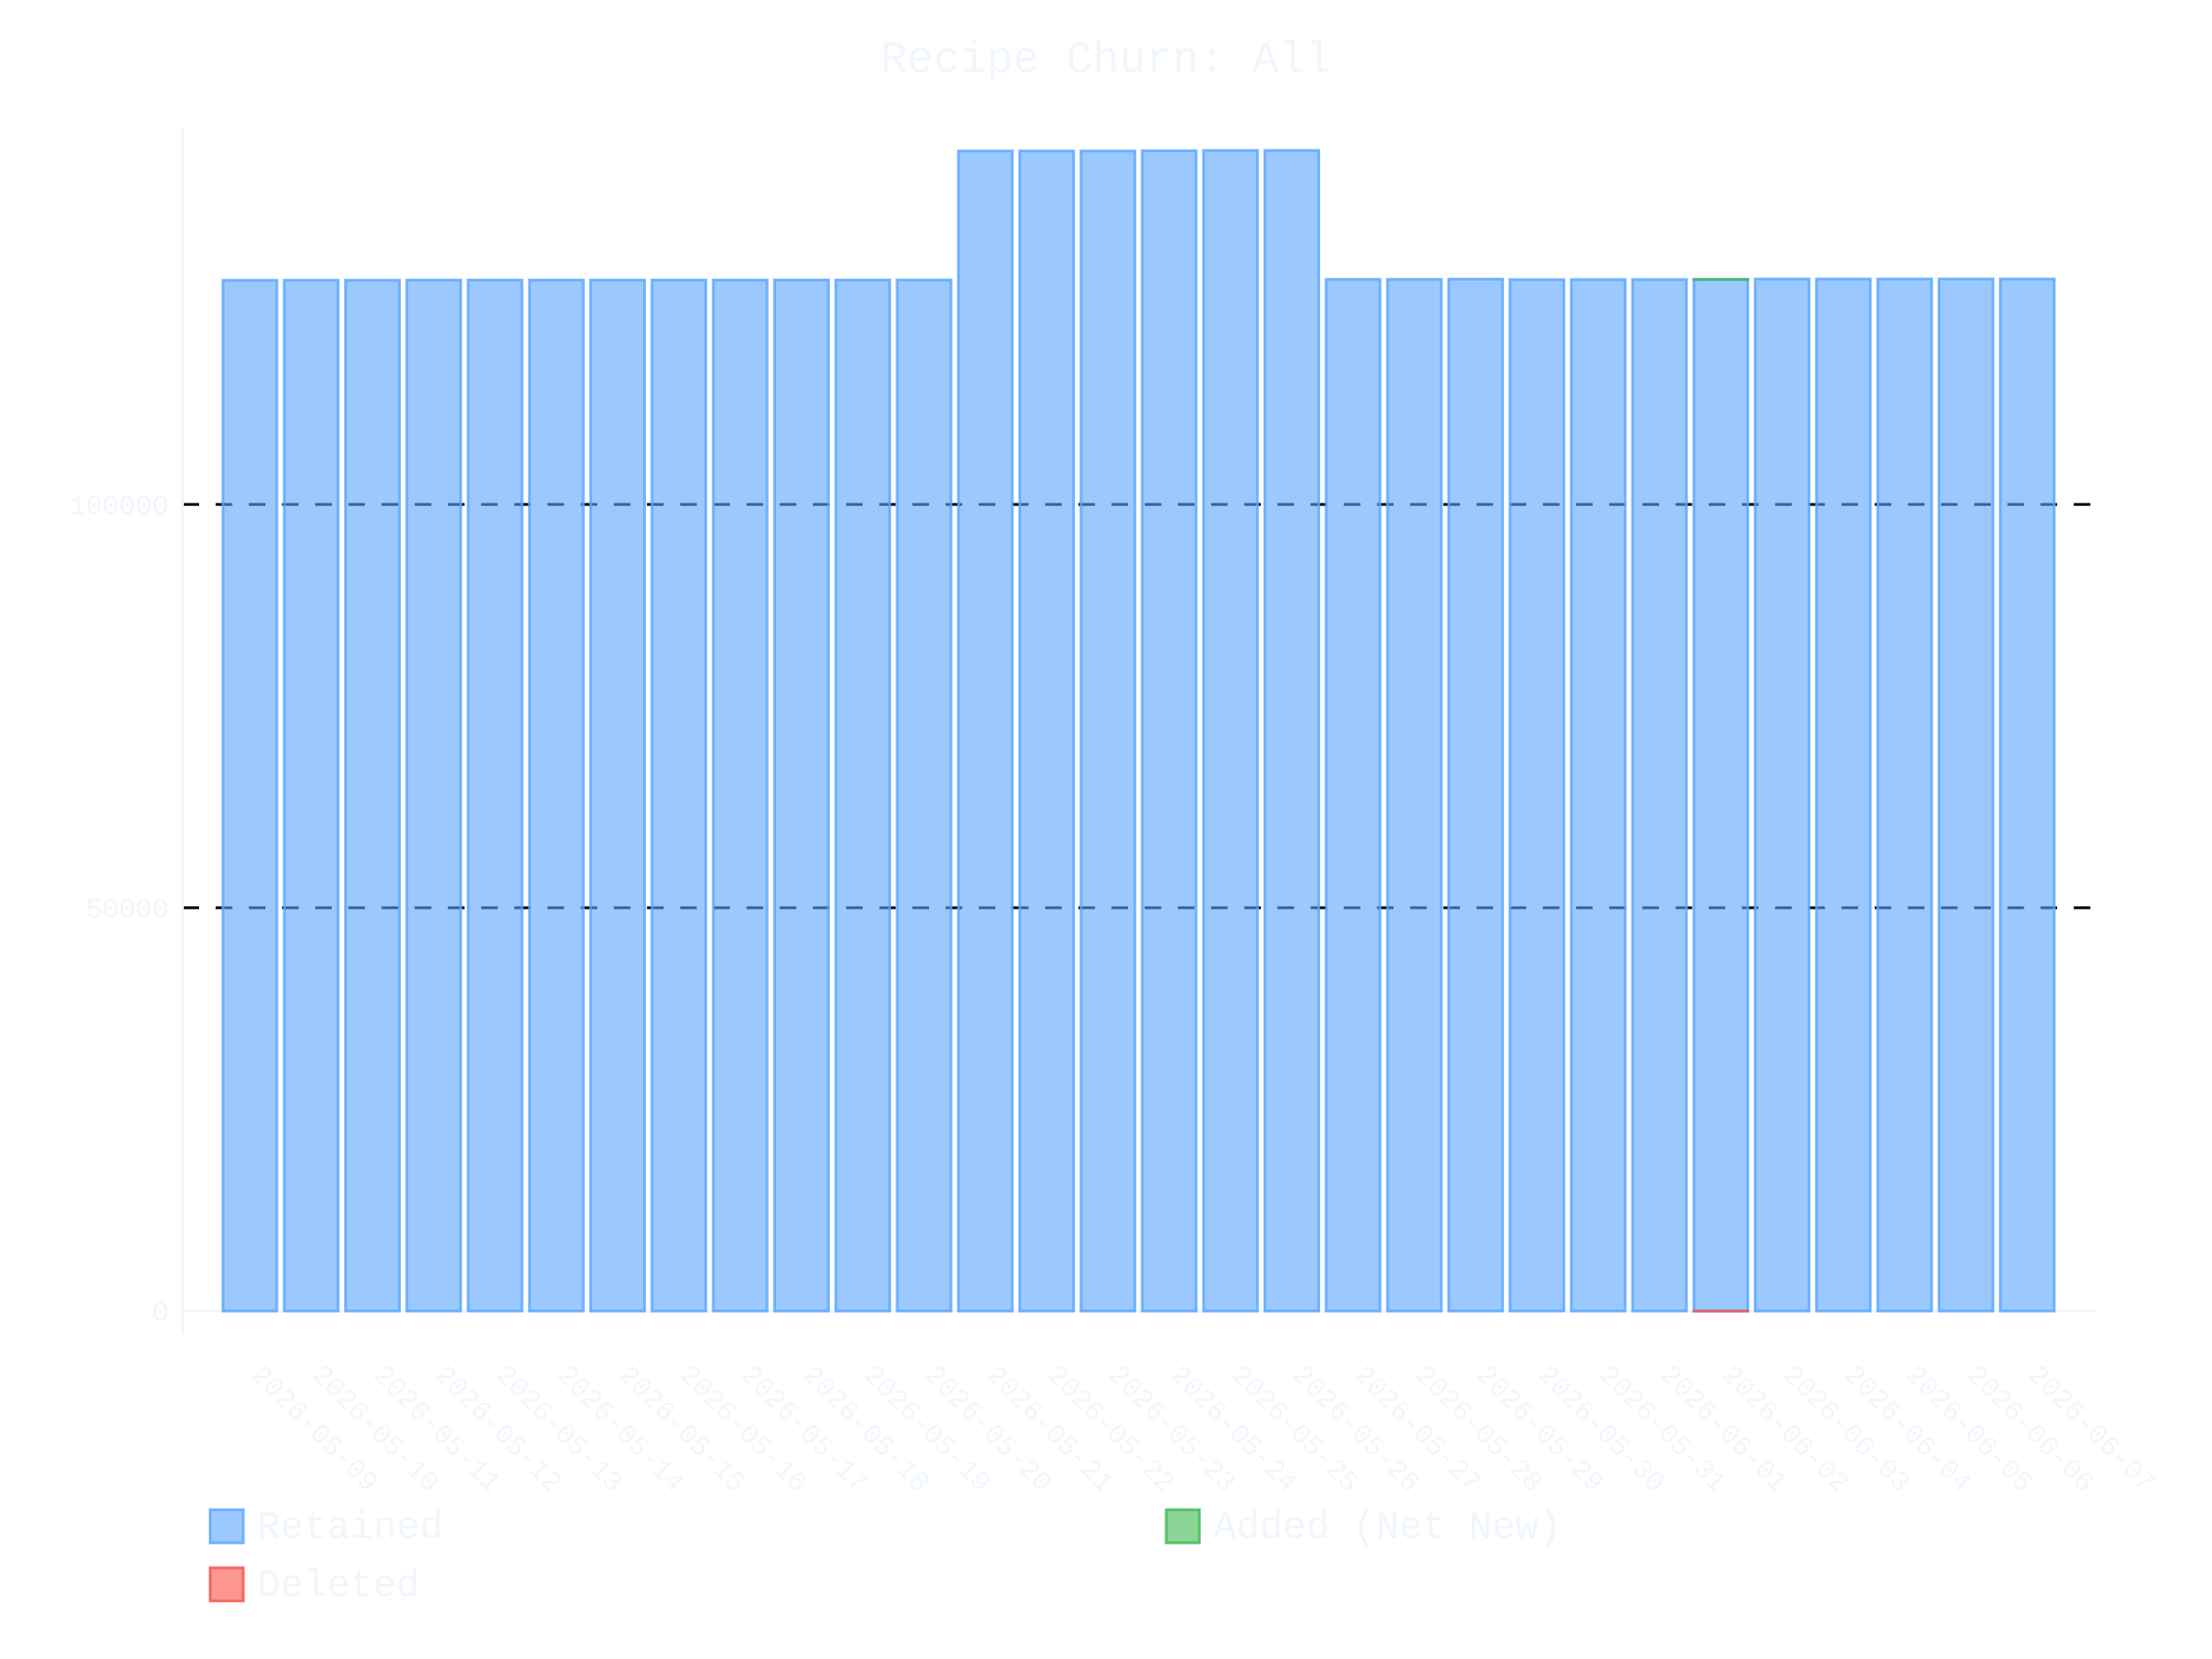
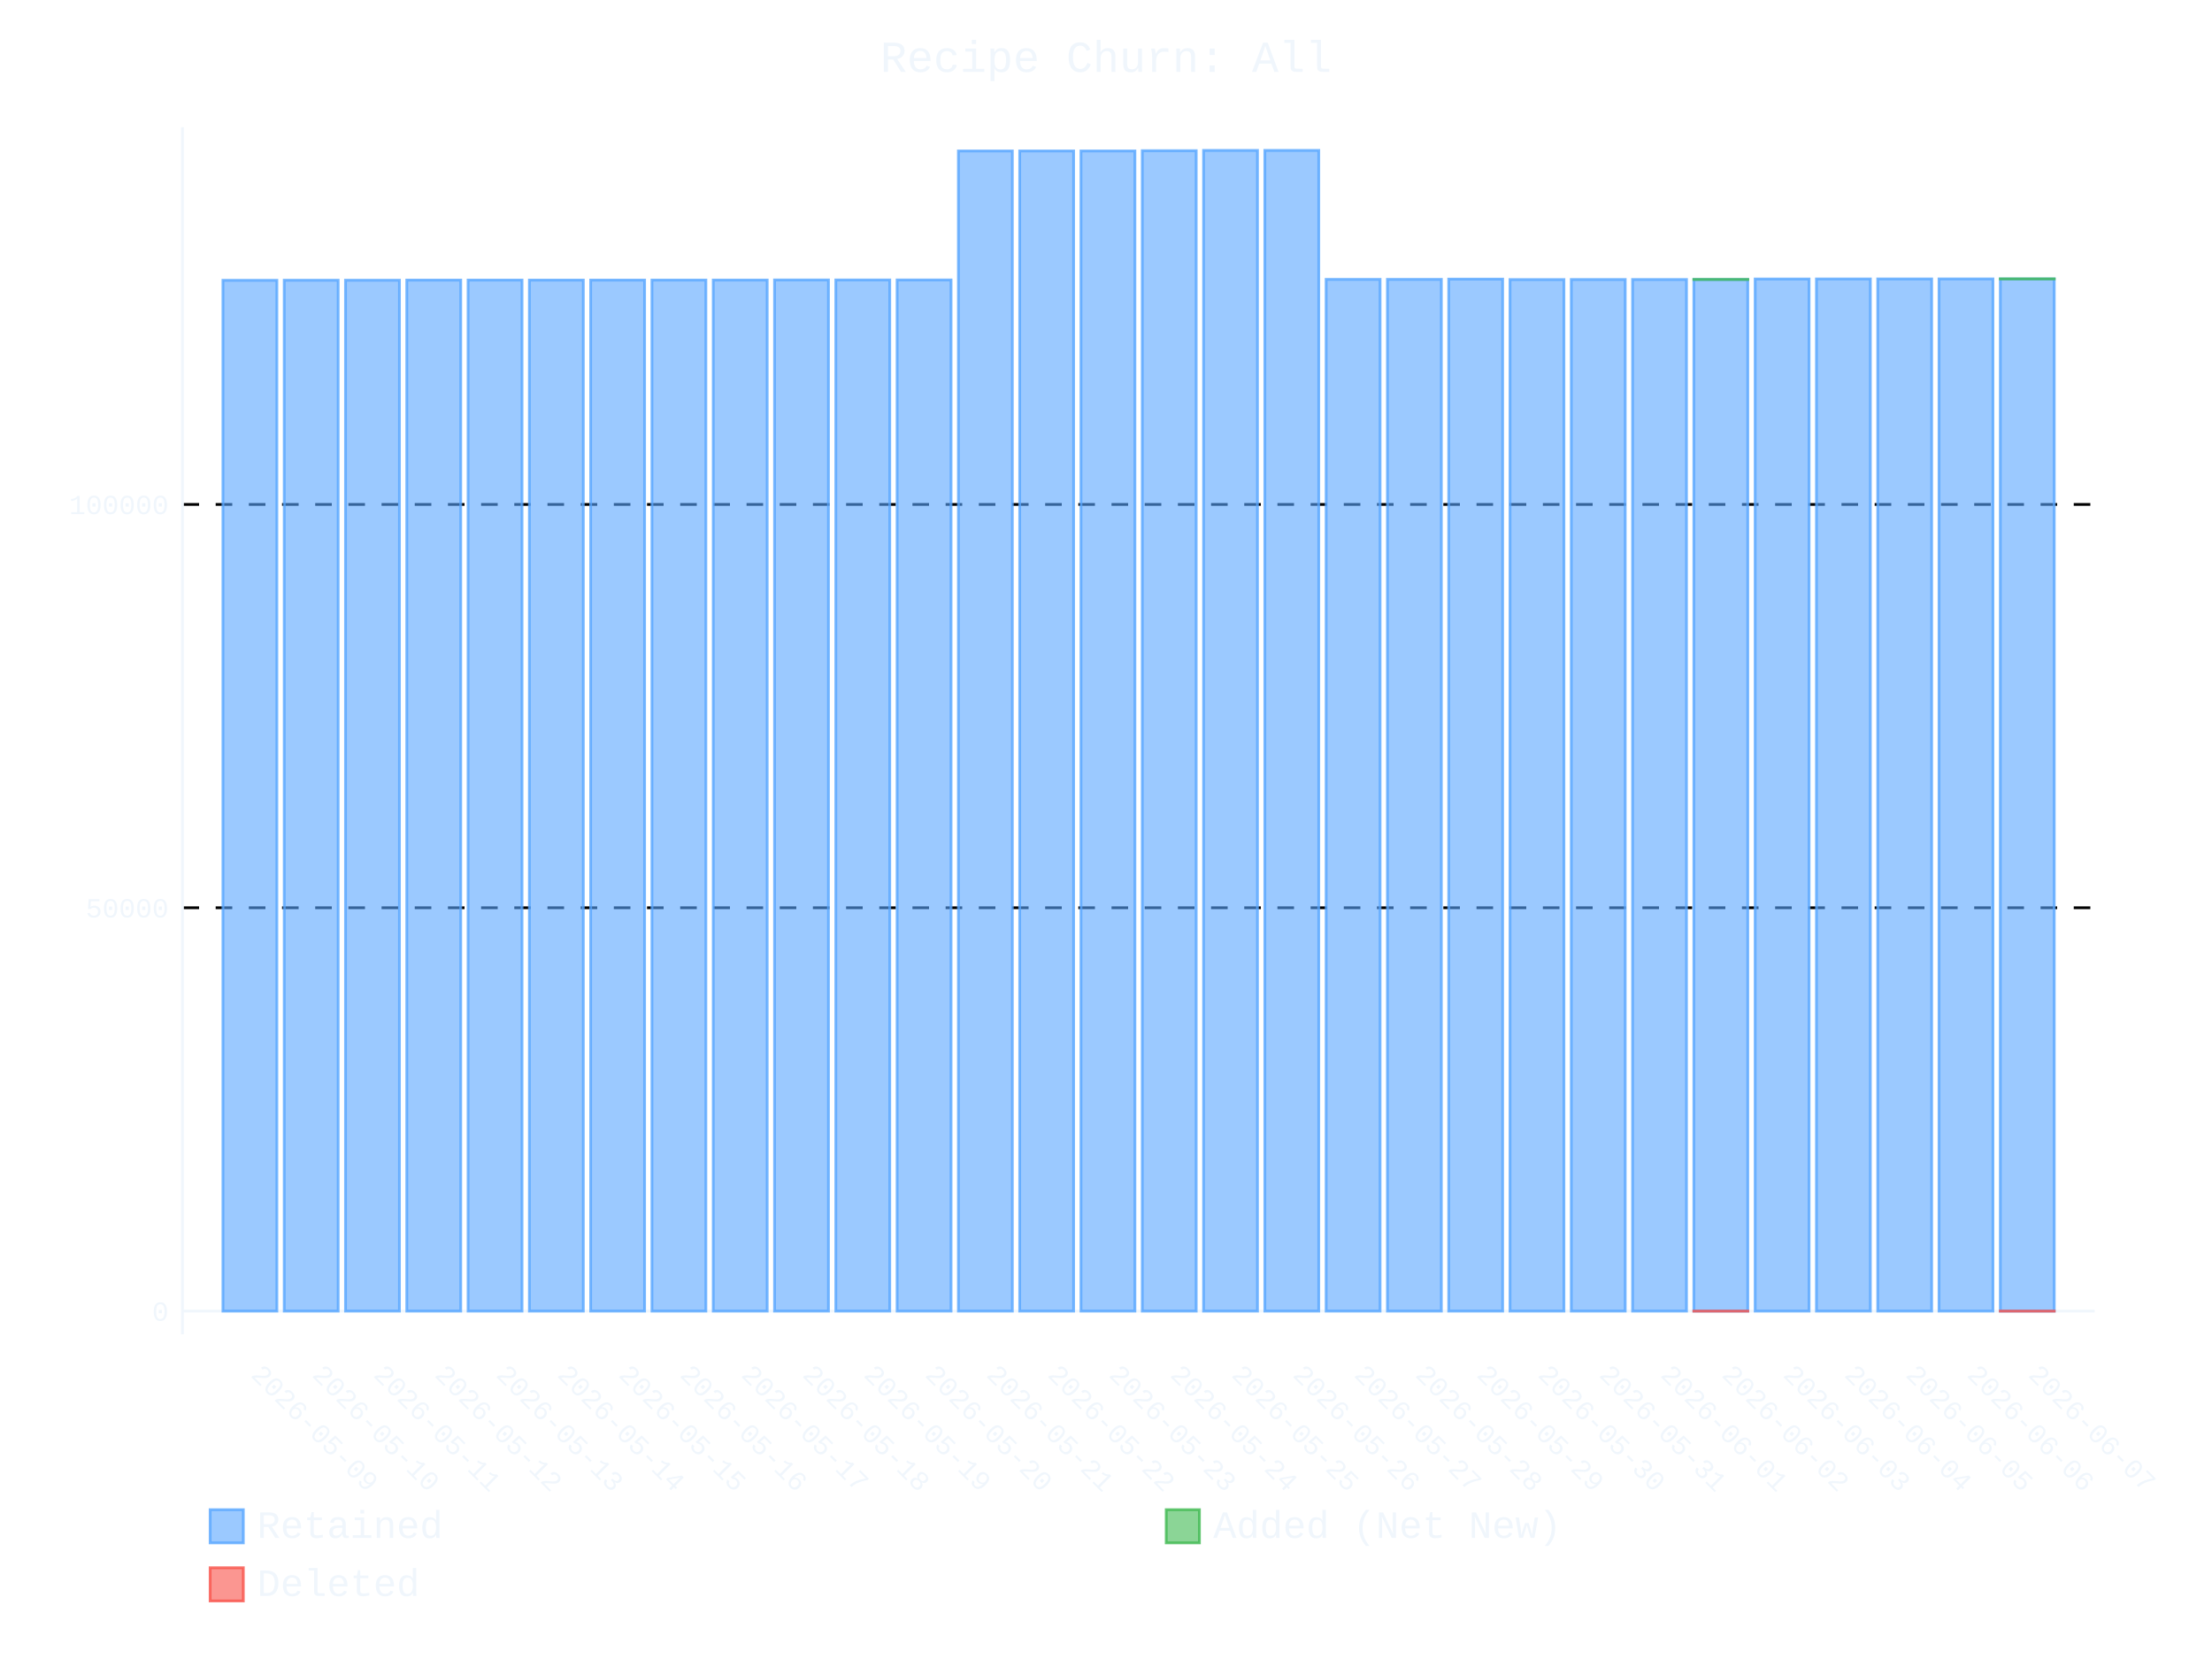
- <svg xmlns="http://www.w3.org/2000/svg" id="chart-377a8319-1e81-4fc3-9ed3-20acb1301f37" class="pygal-chart" viewBox="0 0 800 600">
+ <svg xmlns="http://www.w3.org/2000/svg" id="chart-4ce42ccc-fa31-45f9-b223-c6f5e0116e7e" class="pygal-chart" viewBox="0 0 800 600">
  <defs>
-     <style type="text/css">#chart-377a8319-1e81-4fc3-9ed3-20acb1301f37{-webkit-user-select:none;-webkit-font-smoothing:antialiased;font-family:Consolas,"Liberation Mono",Menlo,Courier,monospace}#chart-377a8319-1e81-4fc3-9ed3-20acb1301f37 .title{font-family:Consolas,"Liberation Mono",Menlo,Courier,monospace;font-size:16px}#chart-377a8319-1e81-4fc3-9ed3-20acb1301f37 .legends .legend text{font-family:Consolas,"Liberation Mono",Menlo,Courier,monospace;font-size:14px}#chart-377a8319-1e81-4fc3-9ed3-20acb1301f37 .axis text{font-family:Consolas,"Liberation Mono",Menlo,Courier,monospace;font-size:10px}#chart-377a8319-1e81-4fc3-9ed3-20acb1301f37 .axis text.major{font-family:Consolas,"Liberation Mono",Menlo,Courier,monospace;font-size:10px}#chart-377a8319-1e81-4fc3-9ed3-20acb1301f37 .text-overlay text.value{font-family:Consolas,"Liberation Mono",Menlo,Courier,monospace;font-size:16px}#chart-377a8319-1e81-4fc3-9ed3-20acb1301f37 .text-overlay text.label{font-family:Consolas,"Liberation Mono",Menlo,Courier,monospace;font-size:10px}#chart-377a8319-1e81-4fc3-9ed3-20acb1301f37 .tooltip{font-family:Consolas,"Liberation Mono",Menlo,Courier,monospace;font-size:14px}#chart-377a8319-1e81-4fc3-9ed3-20acb1301f37 text.no_data{font-family:Consolas,"Liberation Mono",Menlo,Courier,monospace;font-size:64px}
- #chart-377a8319-1e81-4fc3-9ed3-20acb1301f37{background-color:transparent}#chart-377a8319-1e81-4fc3-9ed3-20acb1301f37 path,#chart-377a8319-1e81-4fc3-9ed3-20acb1301f37 line,#chart-377a8319-1e81-4fc3-9ed3-20acb1301f37 rect,#chart-377a8319-1e81-4fc3-9ed3-20acb1301f37 circle{-webkit-transition:400ms ease-in;-moz-transition:400ms ease-in;transition:400ms ease-in}#chart-377a8319-1e81-4fc3-9ed3-20acb1301f37 .graph &gt; .background{fill:transparent}#chart-377a8319-1e81-4fc3-9ed3-20acb1301f37 .plot &gt; .background{fill:transparent}#chart-377a8319-1e81-4fc3-9ed3-20acb1301f37 .graph{fill:#f0f6fc}#chart-377a8319-1e81-4fc3-9ed3-20acb1301f37 text.no_data{fill:#f0f6fc}#chart-377a8319-1e81-4fc3-9ed3-20acb1301f37 .title{fill:#f0f6fc}#chart-377a8319-1e81-4fc3-9ed3-20acb1301f37 .legends .legend text{fill:#f0f6fc}#chart-377a8319-1e81-4fc3-9ed3-20acb1301f37 .legends .legend:hover text{fill:#f0f6fc}#chart-377a8319-1e81-4fc3-9ed3-20acb1301f37 .axis .line{stroke:#f0f6fc}#chart-377a8319-1e81-4fc3-9ed3-20acb1301f37 .axis .guide.line{stroke:#9198a1}#chart-377a8319-1e81-4fc3-9ed3-20acb1301f37 .axis .major.line{stroke:#f0f6fc}#chart-377a8319-1e81-4fc3-9ed3-20acb1301f37 .axis text.major{fill:#f0f6fc}#chart-377a8319-1e81-4fc3-9ed3-20acb1301f37 .axis.y .guides:hover .guide.line,#chart-377a8319-1e81-4fc3-9ed3-20acb1301f37 .line-graph .axis.x .guides:hover .guide.line,#chart-377a8319-1e81-4fc3-9ed3-20acb1301f37 .stackedline-graph .axis.x .guides:hover .guide.line,#chart-377a8319-1e81-4fc3-9ed3-20acb1301f37 .xy-graph .axis.x .guides:hover .guide.line{stroke:#f0f6fc}#chart-377a8319-1e81-4fc3-9ed3-20acb1301f37 .axis .guides:hover text{fill:#f0f6fc}#chart-377a8319-1e81-4fc3-9ed3-20acb1301f37 .reactive{fill-opacity:.6;stroke-opacity:.8;stroke-width:1}#chart-377a8319-1e81-4fc3-9ed3-20acb1301f37 .ci{stroke:#f0f6fc}#chart-377a8319-1e81-4fc3-9ed3-20acb1301f37 .reactive.active,#chart-377a8319-1e81-4fc3-9ed3-20acb1301f37 .active .reactive{fill-opacity:.9;stroke-opacity:.9;stroke-width:4}#chart-377a8319-1e81-4fc3-9ed3-20acb1301f37 .ci .reactive.active{stroke-width:1.5}#chart-377a8319-1e81-4fc3-9ed3-20acb1301f37 .series text{fill:#f0f6fc}#chart-377a8319-1e81-4fc3-9ed3-20acb1301f37 .tooltip rect{fill:transparent;stroke:#f0f6fc;-webkit-transition:opacity 400ms ease-in;-moz-transition:opacity 400ms ease-in;transition:opacity 400ms ease-in}#chart-377a8319-1e81-4fc3-9ed3-20acb1301f37 .tooltip .label{fill:#f0f6fc}#chart-377a8319-1e81-4fc3-9ed3-20acb1301f37 .tooltip .label{fill:#f0f6fc}#chart-377a8319-1e81-4fc3-9ed3-20acb1301f37 .tooltip .legend{font-size:.8em;fill:#9198a1}#chart-377a8319-1e81-4fc3-9ed3-20acb1301f37 .tooltip .x_label{font-size:.6em;fill:#f0f6fc}#chart-377a8319-1e81-4fc3-9ed3-20acb1301f37 .tooltip .xlink{font-size:.5em;text-decoration:underline}#chart-377a8319-1e81-4fc3-9ed3-20acb1301f37 .tooltip .value{font-size:1.5em}#chart-377a8319-1e81-4fc3-9ed3-20acb1301f37 .bound{font-size:.5em}#chart-377a8319-1e81-4fc3-9ed3-20acb1301f37 .max-value{font-size:.75em;fill:#9198a1}#chart-377a8319-1e81-4fc3-9ed3-20acb1301f37 .map-element{fill:transparent;stroke:#9198a1 !important}#chart-377a8319-1e81-4fc3-9ed3-20acb1301f37 .map-element .reactive{fill-opacity:inherit;stroke-opacity:inherit}#chart-377a8319-1e81-4fc3-9ed3-20acb1301f37 .color-0,#chart-377a8319-1e81-4fc3-9ed3-20acb1301f37 .color-0 a:visited{stroke:#58a6ff;fill:#58a6ff}#chart-377a8319-1e81-4fc3-9ed3-20acb1301f37 .color-1,#chart-377a8319-1e81-4fc3-9ed3-20acb1301f37 .color-1 a:visited{stroke:#3fb950;fill:#3fb950}#chart-377a8319-1e81-4fc3-9ed3-20acb1301f37 .color-2,#chart-377a8319-1e81-4fc3-9ed3-20acb1301f37 .color-2 a:visited{stroke:#f85149;fill:#f85149}#chart-377a8319-1e81-4fc3-9ed3-20acb1301f37 .text-overlay .color-0 text{fill:black}#chart-377a8319-1e81-4fc3-9ed3-20acb1301f37 .text-overlay .color-1 text{fill:black}#chart-377a8319-1e81-4fc3-9ed3-20acb1301f37 .text-overlay .color-2 text{fill:black}
- #chart-377a8319-1e81-4fc3-9ed3-20acb1301f37 text.no_data{text-anchor:middle}#chart-377a8319-1e81-4fc3-9ed3-20acb1301f37 .guide.line{fill:none}#chart-377a8319-1e81-4fc3-9ed3-20acb1301f37 .centered{text-anchor:middle}#chart-377a8319-1e81-4fc3-9ed3-20acb1301f37 .title{text-anchor:middle}#chart-377a8319-1e81-4fc3-9ed3-20acb1301f37 .legends .legend text{fill-opacity:1}#chart-377a8319-1e81-4fc3-9ed3-20acb1301f37 .axis.x text{text-anchor:middle}#chart-377a8319-1e81-4fc3-9ed3-20acb1301f37 .axis.x:not(.web) text[transform]{text-anchor:start}#chart-377a8319-1e81-4fc3-9ed3-20acb1301f37 .axis.x:not(.web) text[transform].backwards{text-anchor:end}#chart-377a8319-1e81-4fc3-9ed3-20acb1301f37 .axis.y text{text-anchor:end}#chart-377a8319-1e81-4fc3-9ed3-20acb1301f37 .axis.y text[transform].backwards{text-anchor:start}#chart-377a8319-1e81-4fc3-9ed3-20acb1301f37 .axis.y2 text{text-anchor:start}#chart-377a8319-1e81-4fc3-9ed3-20acb1301f37 .axis.y2 text[transform].backwards{text-anchor:end}#chart-377a8319-1e81-4fc3-9ed3-20acb1301f37 .axis .guide.line{stroke-dasharray:4,4;stroke:black}#chart-377a8319-1e81-4fc3-9ed3-20acb1301f37 .axis .major.guide.line{stroke-dasharray:6,6;stroke:black}#chart-377a8319-1e81-4fc3-9ed3-20acb1301f37 .horizontal .axis.y .guide.line,#chart-377a8319-1e81-4fc3-9ed3-20acb1301f37 .horizontal .axis.y2 .guide.line,#chart-377a8319-1e81-4fc3-9ed3-20acb1301f37 .vertical .axis.x .guide.line{opacity:0}#chart-377a8319-1e81-4fc3-9ed3-20acb1301f37 .horizontal .axis.always_show .guide.line,#chart-377a8319-1e81-4fc3-9ed3-20acb1301f37 .vertical .axis.always_show .guide.line{opacity:1 !important}#chart-377a8319-1e81-4fc3-9ed3-20acb1301f37 .axis.y .guides:hover .guide.line,#chart-377a8319-1e81-4fc3-9ed3-20acb1301f37 .axis.y2 .guides:hover .guide.line,#chart-377a8319-1e81-4fc3-9ed3-20acb1301f37 .axis.x .guides:hover .guide.line{opacity:1}#chart-377a8319-1e81-4fc3-9ed3-20acb1301f37 .axis .guides:hover text{opacity:1}#chart-377a8319-1e81-4fc3-9ed3-20acb1301f37 .nofill{fill:none}#chart-377a8319-1e81-4fc3-9ed3-20acb1301f37 .subtle-fill{fill-opacity:.2}#chart-377a8319-1e81-4fc3-9ed3-20acb1301f37 .dot{stroke-width:1px;fill-opacity:1;stroke-opacity:1}#chart-377a8319-1e81-4fc3-9ed3-20acb1301f37 .dot.active{stroke-width:5px}#chart-377a8319-1e81-4fc3-9ed3-20acb1301f37 .dot.negative{fill:transparent}#chart-377a8319-1e81-4fc3-9ed3-20acb1301f37 text,#chart-377a8319-1e81-4fc3-9ed3-20acb1301f37 tspan{stroke:none !important}#chart-377a8319-1e81-4fc3-9ed3-20acb1301f37 .series text.active{opacity:1}#chart-377a8319-1e81-4fc3-9ed3-20acb1301f37 .tooltip rect{fill-opacity:.95;stroke-width:.5}#chart-377a8319-1e81-4fc3-9ed3-20acb1301f37 .tooltip text{fill-opacity:1}#chart-377a8319-1e81-4fc3-9ed3-20acb1301f37 .showable{visibility:hidden}#chart-377a8319-1e81-4fc3-9ed3-20acb1301f37 .showable.shown{visibility:visible}#chart-377a8319-1e81-4fc3-9ed3-20acb1301f37 .gauge-background{fill:rgba(229,229,229,1);stroke:none}#chart-377a8319-1e81-4fc3-9ed3-20acb1301f37 .bg-lines{stroke:transparent;stroke-width:2px}</style>
+     <style type="text/css">#chart-4ce42ccc-fa31-45f9-b223-c6f5e0116e7e{-webkit-user-select:none;-webkit-font-smoothing:antialiased;font-family:Consolas,"Liberation Mono",Menlo,Courier,monospace}#chart-4ce42ccc-fa31-45f9-b223-c6f5e0116e7e .title{font-family:Consolas,"Liberation Mono",Menlo,Courier,monospace;font-size:16px}#chart-4ce42ccc-fa31-45f9-b223-c6f5e0116e7e .legends .legend text{font-family:Consolas,"Liberation Mono",Menlo,Courier,monospace;font-size:14px}#chart-4ce42ccc-fa31-45f9-b223-c6f5e0116e7e .axis text{font-family:Consolas,"Liberation Mono",Menlo,Courier,monospace;font-size:10px}#chart-4ce42ccc-fa31-45f9-b223-c6f5e0116e7e .axis text.major{font-family:Consolas,"Liberation Mono",Menlo,Courier,monospace;font-size:10px}#chart-4ce42ccc-fa31-45f9-b223-c6f5e0116e7e .text-overlay text.value{font-family:Consolas,"Liberation Mono",Menlo,Courier,monospace;font-size:16px}#chart-4ce42ccc-fa31-45f9-b223-c6f5e0116e7e .text-overlay text.label{font-family:Consolas,"Liberation Mono",Menlo,Courier,monospace;font-size:10px}#chart-4ce42ccc-fa31-45f9-b223-c6f5e0116e7e .tooltip{font-family:Consolas,"Liberation Mono",Menlo,Courier,monospace;font-size:14px}#chart-4ce42ccc-fa31-45f9-b223-c6f5e0116e7e text.no_data{font-family:Consolas,"Liberation Mono",Menlo,Courier,monospace;font-size:64px}
+ #chart-4ce42ccc-fa31-45f9-b223-c6f5e0116e7e{background-color:transparent}#chart-4ce42ccc-fa31-45f9-b223-c6f5e0116e7e path,#chart-4ce42ccc-fa31-45f9-b223-c6f5e0116e7e line,#chart-4ce42ccc-fa31-45f9-b223-c6f5e0116e7e rect,#chart-4ce42ccc-fa31-45f9-b223-c6f5e0116e7e circle{-webkit-transition:400ms ease-in;-moz-transition:400ms ease-in;transition:400ms ease-in}#chart-4ce42ccc-fa31-45f9-b223-c6f5e0116e7e .graph &gt; .background{fill:transparent}#chart-4ce42ccc-fa31-45f9-b223-c6f5e0116e7e .plot &gt; .background{fill:transparent}#chart-4ce42ccc-fa31-45f9-b223-c6f5e0116e7e .graph{fill:#f0f6fc}#chart-4ce42ccc-fa31-45f9-b223-c6f5e0116e7e text.no_data{fill:#f0f6fc}#chart-4ce42ccc-fa31-45f9-b223-c6f5e0116e7e .title{fill:#f0f6fc}#chart-4ce42ccc-fa31-45f9-b223-c6f5e0116e7e .legends .legend text{fill:#f0f6fc}#chart-4ce42ccc-fa31-45f9-b223-c6f5e0116e7e .legends .legend:hover text{fill:#f0f6fc}#chart-4ce42ccc-fa31-45f9-b223-c6f5e0116e7e .axis .line{stroke:#f0f6fc}#chart-4ce42ccc-fa31-45f9-b223-c6f5e0116e7e .axis .guide.line{stroke:#9198a1}#chart-4ce42ccc-fa31-45f9-b223-c6f5e0116e7e .axis .major.line{stroke:#f0f6fc}#chart-4ce42ccc-fa31-45f9-b223-c6f5e0116e7e .axis text.major{fill:#f0f6fc}#chart-4ce42ccc-fa31-45f9-b223-c6f5e0116e7e .axis.y .guides:hover .guide.line,#chart-4ce42ccc-fa31-45f9-b223-c6f5e0116e7e .line-graph .axis.x .guides:hover .guide.line,#chart-4ce42ccc-fa31-45f9-b223-c6f5e0116e7e .stackedline-graph .axis.x .guides:hover .guide.line,#chart-4ce42ccc-fa31-45f9-b223-c6f5e0116e7e .xy-graph .axis.x .guides:hover .guide.line{stroke:#f0f6fc}#chart-4ce42ccc-fa31-45f9-b223-c6f5e0116e7e .axis .guides:hover text{fill:#f0f6fc}#chart-4ce42ccc-fa31-45f9-b223-c6f5e0116e7e .reactive{fill-opacity:.6;stroke-opacity:.8;stroke-width:1}#chart-4ce42ccc-fa31-45f9-b223-c6f5e0116e7e .ci{stroke:#f0f6fc}#chart-4ce42ccc-fa31-45f9-b223-c6f5e0116e7e .reactive.active,#chart-4ce42ccc-fa31-45f9-b223-c6f5e0116e7e .active .reactive{fill-opacity:.9;stroke-opacity:.9;stroke-width:4}#chart-4ce42ccc-fa31-45f9-b223-c6f5e0116e7e .ci .reactive.active{stroke-width:1.5}#chart-4ce42ccc-fa31-45f9-b223-c6f5e0116e7e .series text{fill:#f0f6fc}#chart-4ce42ccc-fa31-45f9-b223-c6f5e0116e7e .tooltip rect{fill:transparent;stroke:#f0f6fc;-webkit-transition:opacity 400ms ease-in;-moz-transition:opacity 400ms ease-in;transition:opacity 400ms ease-in}#chart-4ce42ccc-fa31-45f9-b223-c6f5e0116e7e .tooltip .label{fill:#f0f6fc}#chart-4ce42ccc-fa31-45f9-b223-c6f5e0116e7e .tooltip .label{fill:#f0f6fc}#chart-4ce42ccc-fa31-45f9-b223-c6f5e0116e7e .tooltip .legend{font-size:.8em;fill:#9198a1}#chart-4ce42ccc-fa31-45f9-b223-c6f5e0116e7e .tooltip .x_label{font-size:.6em;fill:#f0f6fc}#chart-4ce42ccc-fa31-45f9-b223-c6f5e0116e7e .tooltip .xlink{font-size:.5em;text-decoration:underline}#chart-4ce42ccc-fa31-45f9-b223-c6f5e0116e7e .tooltip .value{font-size:1.5em}#chart-4ce42ccc-fa31-45f9-b223-c6f5e0116e7e .bound{font-size:.5em}#chart-4ce42ccc-fa31-45f9-b223-c6f5e0116e7e .max-value{font-size:.75em;fill:#9198a1}#chart-4ce42ccc-fa31-45f9-b223-c6f5e0116e7e .map-element{fill:transparent;stroke:#9198a1 !important}#chart-4ce42ccc-fa31-45f9-b223-c6f5e0116e7e .map-element .reactive{fill-opacity:inherit;stroke-opacity:inherit}#chart-4ce42ccc-fa31-45f9-b223-c6f5e0116e7e .color-0,#chart-4ce42ccc-fa31-45f9-b223-c6f5e0116e7e .color-0 a:visited{stroke:#58a6ff;fill:#58a6ff}#chart-4ce42ccc-fa31-45f9-b223-c6f5e0116e7e .color-1,#chart-4ce42ccc-fa31-45f9-b223-c6f5e0116e7e .color-1 a:visited{stroke:#3fb950;fill:#3fb950}#chart-4ce42ccc-fa31-45f9-b223-c6f5e0116e7e .color-2,#chart-4ce42ccc-fa31-45f9-b223-c6f5e0116e7e .color-2 a:visited{stroke:#f85149;fill:#f85149}#chart-4ce42ccc-fa31-45f9-b223-c6f5e0116e7e .text-overlay .color-0 text{fill:black}#chart-4ce42ccc-fa31-45f9-b223-c6f5e0116e7e .text-overlay .color-1 text{fill:black}#chart-4ce42ccc-fa31-45f9-b223-c6f5e0116e7e .text-overlay .color-2 text{fill:black}
+ #chart-4ce42ccc-fa31-45f9-b223-c6f5e0116e7e text.no_data{text-anchor:middle}#chart-4ce42ccc-fa31-45f9-b223-c6f5e0116e7e .guide.line{fill:none}#chart-4ce42ccc-fa31-45f9-b223-c6f5e0116e7e .centered{text-anchor:middle}#chart-4ce42ccc-fa31-45f9-b223-c6f5e0116e7e .title{text-anchor:middle}#chart-4ce42ccc-fa31-45f9-b223-c6f5e0116e7e .legends .legend text{fill-opacity:1}#chart-4ce42ccc-fa31-45f9-b223-c6f5e0116e7e .axis.x text{text-anchor:middle}#chart-4ce42ccc-fa31-45f9-b223-c6f5e0116e7e .axis.x:not(.web) text[transform]{text-anchor:start}#chart-4ce42ccc-fa31-45f9-b223-c6f5e0116e7e .axis.x:not(.web) text[transform].backwards{text-anchor:end}#chart-4ce42ccc-fa31-45f9-b223-c6f5e0116e7e .axis.y text{text-anchor:end}#chart-4ce42ccc-fa31-45f9-b223-c6f5e0116e7e .axis.y text[transform].backwards{text-anchor:start}#chart-4ce42ccc-fa31-45f9-b223-c6f5e0116e7e .axis.y2 text{text-anchor:start}#chart-4ce42ccc-fa31-45f9-b223-c6f5e0116e7e .axis.y2 text[transform].backwards{text-anchor:end}#chart-4ce42ccc-fa31-45f9-b223-c6f5e0116e7e .axis .guide.line{stroke-dasharray:4,4;stroke:black}#chart-4ce42ccc-fa31-45f9-b223-c6f5e0116e7e .axis .major.guide.line{stroke-dasharray:6,6;stroke:black}#chart-4ce42ccc-fa31-45f9-b223-c6f5e0116e7e .horizontal .axis.y .guide.line,#chart-4ce42ccc-fa31-45f9-b223-c6f5e0116e7e .horizontal .axis.y2 .guide.line,#chart-4ce42ccc-fa31-45f9-b223-c6f5e0116e7e .vertical .axis.x .guide.line{opacity:0}#chart-4ce42ccc-fa31-45f9-b223-c6f5e0116e7e .horizontal .axis.always_show .guide.line,#chart-4ce42ccc-fa31-45f9-b223-c6f5e0116e7e .vertical .axis.always_show .guide.line{opacity:1 !important}#chart-4ce42ccc-fa31-45f9-b223-c6f5e0116e7e .axis.y .guides:hover .guide.line,#chart-4ce42ccc-fa31-45f9-b223-c6f5e0116e7e .axis.y2 .guides:hover .guide.line,#chart-4ce42ccc-fa31-45f9-b223-c6f5e0116e7e .axis.x .guides:hover .guide.line{opacity:1}#chart-4ce42ccc-fa31-45f9-b223-c6f5e0116e7e .axis .guides:hover text{opacity:1}#chart-4ce42ccc-fa31-45f9-b223-c6f5e0116e7e .nofill{fill:none}#chart-4ce42ccc-fa31-45f9-b223-c6f5e0116e7e .subtle-fill{fill-opacity:.2}#chart-4ce42ccc-fa31-45f9-b223-c6f5e0116e7e .dot{stroke-width:1px;fill-opacity:1;stroke-opacity:1}#chart-4ce42ccc-fa31-45f9-b223-c6f5e0116e7e .dot.active{stroke-width:5px}#chart-4ce42ccc-fa31-45f9-b223-c6f5e0116e7e .dot.negative{fill:transparent}#chart-4ce42ccc-fa31-45f9-b223-c6f5e0116e7e text,#chart-4ce42ccc-fa31-45f9-b223-c6f5e0116e7e tspan{stroke:none !important}#chart-4ce42ccc-fa31-45f9-b223-c6f5e0116e7e .series text.active{opacity:1}#chart-4ce42ccc-fa31-45f9-b223-c6f5e0116e7e .tooltip rect{fill-opacity:.95;stroke-width:.5}#chart-4ce42ccc-fa31-45f9-b223-c6f5e0116e7e .tooltip text{fill-opacity:1}#chart-4ce42ccc-fa31-45f9-b223-c6f5e0116e7e .showable{visibility:hidden}#chart-4ce42ccc-fa31-45f9-b223-c6f5e0116e7e .showable.shown{visibility:visible}#chart-4ce42ccc-fa31-45f9-b223-c6f5e0116e7e .gauge-background{fill:rgba(229,229,229,1);stroke:none}#chart-4ce42ccc-fa31-45f9-b223-c6f5e0116e7e .bg-lines{stroke:transparent;stroke-width:2px}</style>
  </defs>
  <g class="graph stackedbar-graph vertical">
    <rect x="0" y="0" width="800" height="600" class="background" />
    <g transform="translate(66, 46)" class="plot">
      <rect x="0" y="0" width="691.574" height="436.574" class="background" />
      <g class="axis y always_show">
        <g class="guides">
          <path d="M0 428.172 h691.574" class="axis major line" />
          <text x="-5" y="431.672" class="major">0</text>
        </g>
        <g class="guides">
          <path d="M0 282.304 h691.574" class="major guide line" />
          <text x="-5" y="285.804" class="major">50000</text>
        </g>
        <g class="guides">
          <path d="M0 136.436 h691.574" class="major guide line" />
          <text x="-5" y="139.936" class="major">100000</text>
        </g>
      </g>
      <g class="axis x">
        <path d="M0 0 v436.574" class="line" />
        <g class="guides">
          <path d="M24.382 0 v436.574" class="guide line" />
          <text x="24.382" y="451.574" class="" transform="rotate(45 24.3824 451.5736)">2026-05-09</text>
        </g>
        <g class="guides">
          <path d="M46.548 0 v436.574" class="guide line" />
          <text x="46.548" y="451.574" class="" transform="rotate(45 46.54822 451.5736)">2026-05-10</text>
        </g>
        <g class="guides">
          <path d="M68.714 0 v436.574" class="guide line" />
          <text x="68.714" y="451.574" class="" transform="rotate(45 68.71404 451.5736)">2026-05-11</text>
        </g>
        <g class="guides">
          <path d="M90.88 0 v436.574" class="guide line" />
          <text x="90.88" y="451.574" class="" transform="rotate(45 90.87986 451.5736)">2026-05-12</text>
        </g>
        <g class="guides">
          <path d="M113.046 0 v436.574" class="guide line" />
          <text x="113.046" y="451.574" class="" transform="rotate(45 113.0457 451.5736)">2026-05-13</text>
        </g>
        <g class="guides">
          <path d="M135.212 0 v436.574" class="guide line" />
          <text x="135.212" y="451.574" class="" transform="rotate(45 135.2115 451.5736)">2026-05-14</text>
        </g>
        <g class="guides">
          <path d="M157.377 0 v436.574" class="guide line" />
          <text x="157.377" y="451.574" class="" transform="rotate(45 157.3773 451.5736)">2026-05-15</text>
        </g>
        <g class="guides">
          <path d="M179.543 0 v436.574" class="guide line" />
          <text x="179.543" y="451.574" class="" transform="rotate(45 179.5431 451.5736)">2026-05-16</text>
        </g>
        <g class="guides">
          <path d="M201.709 0 v436.574" class="guide line" />
          <text x="201.709" y="451.574" class="" transform="rotate(45 201.709 451.5736)">2026-05-17</text>
        </g>
        <g class="guides">
          <path d="M223.875 0 v436.574" class="guide line" />
          <text x="223.875" y="451.574" class="" transform="rotate(45 223.8748 451.5736)">2026-05-18</text>
        </g>
        <g class="guides">
          <path d="M246.041 0 v436.574" class="guide line" />
          <text x="246.041" y="451.574" class="" transform="rotate(45 246.0406 451.5736)">2026-05-19</text>
        </g>
        <g class="guides">
          <path d="M268.206 0 v436.574" class="guide line" />
          <text x="268.206" y="451.574" class="" transform="rotate(45 268.2064 451.5736)">2026-05-20</text>
        </g>
        <g class="guides">
          <path d="M290.372 0 v436.574" class="guide line" />
          <text x="290.372" y="451.574" class="" transform="rotate(45 290.3722 451.5736)">2026-05-21</text>
        </g>
        <g class="guides">
          <path d="M312.538 0 v436.574" class="guide line" />
          <text x="312.538" y="451.574" class="" transform="rotate(45 312.5381 451.5736)">2026-05-22</text>
        </g>
        <g class="guides">
          <path d="M334.704 0 v436.574" class="guide line" />
          <text x="334.704" y="451.574" class="" transform="rotate(45 334.7039 451.5736)">2026-05-23</text>
        </g>
        <g class="guides">
          <path d="M356.87 0 v436.574" class="guide line" />
          <text x="356.87" y="451.574" class="" transform="rotate(45 356.8697 451.5736)">2026-05-24</text>
        </g>
        <g class="guides">
          <path d="M379.036 0 v436.574" class="guide line" />
          <text x="379.036" y="451.574" class="" transform="rotate(45 379.0355 451.5736)">2026-05-25</text>
        </g>
        <g class="guides">
          <path d="M401.201 0 v436.574" class="guide line" />
          <text x="401.201" y="451.574" class="" transform="rotate(45 401.2013 451.5736)">2026-05-26</text>
        </g>
        <g class="guides">
          <path d="M423.367 0 v436.574" class="guide line" />
          <text x="423.367" y="451.574" class="" transform="rotate(45 423.3672 451.5736)">2026-05-27</text>
        </g>
        <g class="guides">
          <path d="M445.533 0 v436.574" class="guide line" />
          <text x="445.533" y="451.574" class="" transform="rotate(45 445.533 451.5736)">2026-05-28</text>
        </g>
        <g class="guides">
          <path d="M467.699 0 v436.574" class="guide line" />
          <text x="467.699" y="451.574" class="" transform="rotate(45 467.6988 451.5736)">2026-05-29</text>
        </g>
        <g class="guides">
          <path d="M489.865 0 v436.574" class="guide line" />
          <text x="489.865" y="451.574" class="" transform="rotate(45 489.8646 451.5736)">2026-05-30</text>
        </g>
        <g class="guides">
          <path d="M512.03 0 v436.574" class="guide line" />
          <text x="512.03" y="451.574" class="" transform="rotate(45 512.0304 451.5736)">2026-05-31</text>
        </g>
        <g class="guides">
          <path d="M534.196 0 v436.574" class="guide line" />
          <text x="534.196" y="451.574" class="" transform="rotate(45 534.1963 451.5736)">2026-06-01</text>
        </g>
        <g class="guides">
          <path d="M556.362 0 v436.574" class="guide line" />
          <text x="556.362" y="451.574" class="" transform="rotate(45 556.3621 451.5736)">2026-06-02</text>
        </g>
        <g class="guides">
          <path d="M578.528 0 v436.574" class="guide line" />
          <text x="578.528" y="451.574" class="" transform="rotate(45 578.5279 451.5736)">2026-06-03</text>
        </g>
        <g class="guides">
          <path d="M600.694 0 v436.574" class="guide line" />
          <text x="600.694" y="451.574" class="" transform="rotate(45 600.6937 451.5736)">2026-06-04</text>
        </g>
        <g class="guides">
          <path d="M622.86 0 v436.574" class="guide line" />
          <text x="622.86" y="451.574" class="" transform="rotate(45 622.8596 451.5736)">2026-06-05</text>
        </g>
        <g class="guides">
          <path d="M645.025 0 v436.574" class="guide line" />
          <text x="645.025" y="451.574" class="" transform="rotate(45 645.0254 451.5736)">2026-06-06</text>
        </g>
        <g class="guides">
          <path d="M667.191 0 v436.574" class="guide line" />
          <text x="667.191" y="451.574" class="" transform="rotate(45 667.1912 451.5736)">2026-06-07</text>
        </g>
      </g>
      <g class="series serie-0 color-0">
        <g class="bars">
          <g class="bar">
            <rect x="14.629" y="55.374" rx="0" ry="0" width="19.506" height="372.798" class="rect reactive tooltip-trigger" />
          </g>
          <g class="bar">
            <rect x="36.795" y="55.345" rx="0" ry="0" width="19.506" height="372.827" class="rect reactive tooltip-trigger" />
          </g>
          <g class="bar">
            <rect x="58.961" y="55.342" rx="0" ry="0" width="19.506" height="372.83" class="rect reactive tooltip-trigger" />
          </g>
          <g class="bar">
            <rect x="81.127" y="55.298" rx="0" ry="0" width="19.506" height="372.874" class="rect reactive tooltip-trigger" />
          </g>
          <g class="bar">
            <rect x="103.293" y="55.295" rx="0" ry="0" width="19.506" height="372.877" class="rect reactive tooltip-trigger" />
          </g>
          <g class="bar">
            <rect x="125.459" y="55.301" rx="0" ry="0" width="19.506" height="372.871" class="rect reactive tooltip-trigger" />
          </g>
          <g class="bar">
            <rect x="147.624" y="55.298" rx="0" ry="0" width="19.506" height="372.874" class="rect reactive tooltip-trigger" />
          </g>
          <g class="bar">
            <rect x="169.79" y="55.289" rx="0" ry="0" width="19.506" height="372.883" class="rect reactive tooltip-trigger" />
          </g>
          <g class="bar">
            <rect x="191.956" y="55.286" rx="0" ry="0" width="19.506" height="372.886" class="rect reactive tooltip-trigger" />
          </g>
          <g class="bar">
            <rect x="214.122" y="55.248" rx="0" ry="0" width="19.506" height="372.924" class="rect reactive tooltip-trigger" />
          </g>
          <g class="bar">
            <rect x="236.288" y="55.246" rx="0" ry="0" width="19.506" height="372.927" class="rect reactive tooltip-trigger" />
          </g>
          <g class="bar">
            <rect x="258.453" y="55.243" rx="0" ry="0" width="19.506" height="372.929" class="rect reactive tooltip-trigger" />
          </g>
          <g class="bar">
            <rect x="280.619" y="8.6" rx="0" ry="0" width="19.506" height="419.572" class="rect reactive tooltip-trigger" />
          </g>
          <g class="bar">
            <rect x="302.785" y="8.597" rx="0" ry="0" width="19.506" height="419.575" class="rect reactive tooltip-trigger" />
          </g>
          <g class="bar">
            <rect x="324.951" y="8.597" rx="0" ry="0" width="19.506" height="419.575" class="rect reactive tooltip-trigger" />
          </g>
          <g class="bar">
            <rect x="347.117" y="8.504" rx="0" ry="0" width="19.506" height="419.669" class="rect reactive tooltip-trigger" />
          </g>
          <g class="bar">
            <rect x="369.283" y="8.399" rx="0" ry="0" width="19.506" height="419.774" class="rect reactive tooltip-trigger" />
          </g>
          <g class="bar">
            <rect x="391.448" y="8.396" rx="0" ry="0" width="19.506" height="419.776" class="rect reactive tooltip-trigger" />
          </g>
          <g class="bar">
            <rect x="413.614" y="55.038" rx="0" ry="0" width="19.506" height="373.134" class="rect reactive tooltip-trigger" />
          </g>
          <g class="bar">
            <rect x="435.78" y="55.036" rx="0" ry="0" width="19.506" height="373.137" class="rect reactive tooltip-trigger" />
          </g>
          <g class="bar">
            <rect x="457.946" y="54.948" rx="0" ry="0" width="19.506" height="373.224" class="rect reactive tooltip-trigger" />
          </g>
          <g class="bar">
            <rect x="480.112" y="55.108" rx="0" ry="0" width="19.506" height="373.064" class="rect reactive tooltip-trigger" />
          </g>
          <g class="bar">
            <rect x="502.277" y="55.082" rx="0" ry="0" width="19.506" height="373.09" class="rect reactive tooltip-trigger" />
          </g>
          <g class="bar">
            <rect x="524.443" y="55.082" rx="0" ry="0" width="19.506" height="373.09" class="rect reactive tooltip-trigger" />
          </g>
          <g class="bar">
            <rect x="546.609" y="55.079" rx="0" ry="0" width="19.506" height="373.093" class="rect reactive tooltip-trigger" />
          </g>
          <g class="bar">
            <rect x="568.775" y="54.904" rx="0" ry="0" width="19.506" height="373.268" class="rect reactive tooltip-trigger" />
          </g>
          <g class="bar">
            <rect x="590.941" y="54.89" rx="0" ry="0" width="19.506" height="373.282" class="rect reactive tooltip-trigger" />
          </g>
          <g class="bar">
            <rect x="613.107" y="54.884" rx="0" ry="0" width="19.506" height="373.288" class="rect reactive tooltip-trigger" />
          </g>
          <g class="bar">
            <rect x="635.272" y="54.875" rx="0" ry="0" width="19.506" height="373.297" class="rect reactive tooltip-trigger" />
          </g>
          <g class="bar">
            <rect x="657.438" y="54.872" rx="0" ry="0" width="19.506" height="373.3" class="rect reactive tooltip-trigger" />
          </g>
        </g>
      </g>
      <g class="series serie-1 color-1">
        <g class="bars">
          <g class="bar">
            <rect x="14.629" y="55.374" rx="0" ry="0" width="19.506" height="0.0" class="rect reactive tooltip-trigger" />
          </g>
          <g class="bar">
            <rect x="36.795" y="55.345" rx="0" ry="0" width="19.506" height="0.0" class="rect reactive tooltip-trigger" />
          </g>
          <g class="bar">
            <rect x="58.961" y="55.342" rx="0" ry="0" width="19.506" height="0.0" class="rect reactive tooltip-trigger" />
          </g>
          <g class="bar">
            <rect x="81.127" y="55.298" rx="0" ry="0" width="19.506" height="0.0" class="rect reactive tooltip-trigger" />
          </g>
          <g class="bar">
            <rect x="103.293" y="55.295" rx="0" ry="0" width="19.506" height="0.0" class="rect reactive tooltip-trigger" />
          </g>
          <g class="bar">
            <rect x="125.459" y="55.301" rx="0" ry="0" width="19.506" height="0.0" class="rect reactive tooltip-trigger" />
          </g>
          <g class="bar">
            <rect x="147.624" y="55.298" rx="0" ry="0" width="19.506" height="0.0" class="rect reactive tooltip-trigger" />
          </g>
          <g class="bar">
            <rect x="169.79" y="55.289" rx="0" ry="0" width="19.506" height="0.0" class="rect reactive tooltip-trigger" />
          </g>
          <g class="bar">
            <rect x="191.956" y="55.286" rx="0" ry="0" width="19.506" height="0.0" class="rect reactive tooltip-trigger" />
          </g>
          <g class="bar">
            <rect x="214.122" y="55.248" rx="0" ry="0" width="19.506" height="0.0" class="rect reactive tooltip-trigger" />
          </g>
          <g class="bar">
            <rect x="236.288" y="55.246" rx="0" ry="0" width="19.506" height="0.0" class="rect reactive tooltip-trigger" />
          </g>
          <g class="bar">
            <rect x="258.453" y="55.243" rx="0" ry="0" width="19.506" height="0.0" class="rect reactive tooltip-trigger" />
          </g>
          <g class="bar">
            <rect x="280.619" y="8.6" rx="0" ry="0" width="19.506" height="0.0" class="rect reactive tooltip-trigger" />
          </g>
          <g class="bar">
            <rect x="302.785" y="8.597" rx="0" ry="0" width="19.506" height="0.0" class="rect reactive tooltip-trigger" />
          </g>
          <g class="bar">
            <rect x="324.951" y="8.597" rx="0" ry="0" width="19.506" height="0.0" class="rect reactive tooltip-trigger" />
          </g>
          <g class="bar">
            <rect x="347.117" y="8.504" rx="0" ry="0" width="19.506" height="0.0" class="rect reactive tooltip-trigger" />
          </g>
          <g class="bar">
            <rect x="369.283" y="8.399" rx="0" ry="0" width="19.506" height="0.0" class="rect reactive tooltip-trigger" />
          </g>
          <g class="bar">
            <rect x="391.448" y="8.396" rx="0" ry="0" width="19.506" height="0.0" class="rect reactive tooltip-trigger" />
          </g>
          <g class="bar">
            <rect x="413.614" y="55.038" rx="0" ry="0" width="19.506" height="0.0" class="rect reactive tooltip-trigger" />
          </g>
          <g class="bar">
            <rect x="435.78" y="55.036" rx="0" ry="0" width="19.506" height="0.0" class="rect reactive tooltip-trigger" />
          </g>
          <g class="bar">
            <rect x="457.946" y="54.948" rx="0" ry="0" width="19.506" height="0.0" class="rect reactive tooltip-trigger" />
          </g>
          <g class="bar">
            <rect x="480.112" y="55.108" rx="0" ry="0" width="19.506" height="0.0" class="rect reactive tooltip-trigger" />
          </g>
          <g class="bar">
            <rect x="502.277" y="55.082" rx="0" ry="0" width="19.506" height="0.0" class="rect reactive tooltip-trigger" />
          </g>
          <g class="bar">
            <rect x="524.443" y="55.082" rx="0" ry="0" width="19.506" height="0.0" class="rect reactive tooltip-trigger" />
          </g>
          <g class="bar">
            <rect x="546.609" y="55.073" rx="0" ry="0" width="19.506" height="0.006" class="rect reactive tooltip-trigger" />
          </g>
          <g class="bar">
            <rect x="568.775" y="54.904" rx="0" ry="0" width="19.506" height="0.0" class="rect reactive tooltip-trigger" />
          </g>
          <g class="bar">
            <rect x="590.941" y="54.89" rx="0" ry="0" width="19.506" height="0.0" class="rect reactive tooltip-trigger" />
          </g>
          <g class="bar">
            <rect x="613.107" y="54.884" rx="0" ry="0" width="19.506" height="0.0" class="rect reactive tooltip-trigger" />
          </g>
          <g class="bar">
            <rect x="635.272" y="54.875" rx="0" ry="0" width="19.506" height="0.0" class="rect reactive tooltip-trigger" />
          </g>
          <g class="bar">
-             <rect x="657.438" y="54.872" rx="0" ry="0" width="19.506" height="0.0" class="rect reactive tooltip-trigger" />
+             <rect x="657.438" y="54.869" rx="0" ry="0" width="19.506" height="0.003" class="rect reactive tooltip-trigger" />
          </g>
        </g>
      </g>
      <g class="series serie-2 color-2">
        <g class="bars">
          <g class="bar">
            <rect x="14.629" y="55.374" rx="0" ry="0" width="19.506" height="0.0" class="rect reactive tooltip-trigger" />
          </g>
          <g class="bar">
            <rect x="36.795" y="55.345" rx="0" ry="0" width="19.506" height="0.0" class="rect reactive tooltip-trigger" />
          </g>
          <g class="bar">
            <rect x="58.961" y="55.342" rx="0" ry="0" width="19.506" height="0.0" class="rect reactive tooltip-trigger" />
          </g>
          <g class="bar">
            <rect x="81.127" y="55.298" rx="0" ry="0" width="19.506" height="0.0" class="rect reactive tooltip-trigger" />
          </g>
          <g class="bar">
            <rect x="103.293" y="55.295" rx="0" ry="0" width="19.506" height="0.0" class="rect reactive tooltip-trigger" />
          </g>
          <g class="bar">
            <rect x="125.459" y="55.301" rx="0" ry="0" width="19.506" height="0.0" class="rect reactive tooltip-trigger" />
          </g>
          <g class="bar">
            <rect x="147.624" y="55.298" rx="0" ry="0" width="19.506" height="0.0" class="rect reactive tooltip-trigger" />
          </g>
          <g class="bar">
            <rect x="169.79" y="55.289" rx="0" ry="0" width="19.506" height="0.0" class="rect reactive tooltip-trigger" />
          </g>
          <g class="bar">
            <rect x="191.956" y="55.286" rx="0" ry="0" width="19.506" height="0.0" class="rect reactive tooltip-trigger" />
          </g>
          <g class="bar">
            <rect x="214.122" y="55.248" rx="0" ry="0" width="19.506" height="0.0" class="rect reactive tooltip-trigger" />
          </g>
          <g class="bar">
            <rect x="236.288" y="55.246" rx="0" ry="0" width="19.506" height="0.0" class="rect reactive tooltip-trigger" />
          </g>
          <g class="bar">
            <rect x="258.453" y="55.243" rx="0" ry="0" width="19.506" height="0.0" class="rect reactive tooltip-trigger" />
          </g>
          <g class="bar">
            <rect x="280.619" y="8.6" rx="0" ry="0" width="19.506" height="0.0" class="rect reactive tooltip-trigger" />
          </g>
          <g class="bar">
            <rect x="302.785" y="8.597" rx="0" ry="0" width="19.506" height="0.0" class="rect reactive tooltip-trigger" />
          </g>
          <g class="bar">
            <rect x="324.951" y="8.597" rx="0" ry="0" width="19.506" height="0.0" class="rect reactive tooltip-trigger" />
          </g>
          <g class="bar">
            <rect x="347.117" y="8.504" rx="0" ry="0" width="19.506" height="0.0" class="rect reactive tooltip-trigger" />
          </g>
          <g class="bar">
            <rect x="369.283" y="8.399" rx="0" ry="0" width="19.506" height="0.0" class="rect reactive tooltip-trigger" />
          </g>
          <g class="bar">
            <rect x="391.448" y="8.396" rx="0" ry="0" width="19.506" height="0.0" class="rect reactive tooltip-trigger" />
          </g>
          <g class="bar">
            <rect x="413.614" y="55.038" rx="0" ry="0" width="19.506" height="0.0" class="rect reactive tooltip-trigger" />
          </g>
          <g class="bar">
            <rect x="435.78" y="55.036" rx="0" ry="0" width="19.506" height="0.0" class="rect reactive tooltip-trigger" />
          </g>
          <g class="bar">
            <rect x="457.946" y="54.948" rx="0" ry="0" width="19.506" height="0.0" class="rect reactive tooltip-trigger" />
          </g>
          <g class="bar">
            <rect x="480.112" y="55.108" rx="0" ry="0" width="19.506" height="0.0" class="rect reactive tooltip-trigger" />
          </g>
          <g class="bar">
            <rect x="502.277" y="55.082" rx="0" ry="0" width="19.506" height="0.0" class="rect reactive tooltip-trigger" />
          </g>
          <g class="bar">
            <rect x="524.443" y="55.082" rx="0" ry="0" width="19.506" height="0.0" class="rect reactive tooltip-trigger" />
          </g>
          <g class="bar">
            <rect x="546.609" y="428.172" rx="0" ry="0" width="19.506" height="0.006" class="rect reactive tooltip-trigger" />
          </g>
          <g class="bar">
            <rect x="568.775" y="54.904" rx="0" ry="0" width="19.506" height="0.0" class="rect reactive tooltip-trigger" />
          </g>
          <g class="bar">
            <rect x="590.941" y="54.89" rx="0" ry="0" width="19.506" height="0.0" class="rect reactive tooltip-trigger" />
          </g>
          <g class="bar">
            <rect x="613.107" y="54.884" rx="0" ry="0" width="19.506" height="0.0" class="rect reactive tooltip-trigger" />
          </g>
          <g class="bar">
            <rect x="635.272" y="54.875" rx="0" ry="0" width="19.506" height="0.0" class="rect reactive tooltip-trigger" />
          </g>
          <g class="bar">
-             <rect x="657.438" y="54.872" rx="0" ry="0" width="19.506" height="0.0" class="rect reactive tooltip-trigger" />
+             <rect x="657.438" y="428.172" rx="0" ry="0" width="19.506" height="0.003" class="rect reactive tooltip-trigger" />
          </g>
        </g>
      </g>
    </g>
    <g class="titles">
      <text x="400.0" y="26" class="title plot_title">Recipe Churn: All</text>
    </g>
    <g transform="translate(66, 46)" class="plot overlay">
      <g class="series serie-0 color-0" />
      <g class="series serie-1 color-1" />
      <g class="series serie-2 color-2" />
    </g>
    <g transform="translate(66, 46)" class="plot text-overlay">
      <g class="series serie-0 color-0" />
      <g class="series serie-1 color-1" />
      <g class="series serie-2 color-2" />
    </g>
    <g transform="translate(66, 46)" class="plot tooltip-overlay">
      <g transform="translate(0 0)" style="opacity: 0" class="tooltip">
        <rect rx="0" ry="0" width="0" height="0" class="tooltip-box" />
        <g class="text" />
      </g>
    </g>
    <g transform="translate(76, 545)" class="legends">
      <g id="activate-serie-0" class="legend reactive activate-serie">
        <rect x="0.0" y="1.0" width="12" height="12" class="color-0 reactive" />
        <text x="17.0" y="11.2">Retained</text>
      </g>
      <g id="activate-serie-1" class="legend reactive activate-serie">
        <rect x="345.787" y="1.0" width="12" height="12" class="color-1 reactive" />
        <text x="362.787" y="11.2">Added (Net New)</text>
      </g>
      <g id="activate-serie-2" class="legend reactive activate-serie">
        <rect x="0.0" y="22.0" width="12" height="12" class="color-2 reactive" />
        <text x="17.0" y="32.2">Deleted</text>
      </g>
    </g>
  </g>
</svg>
